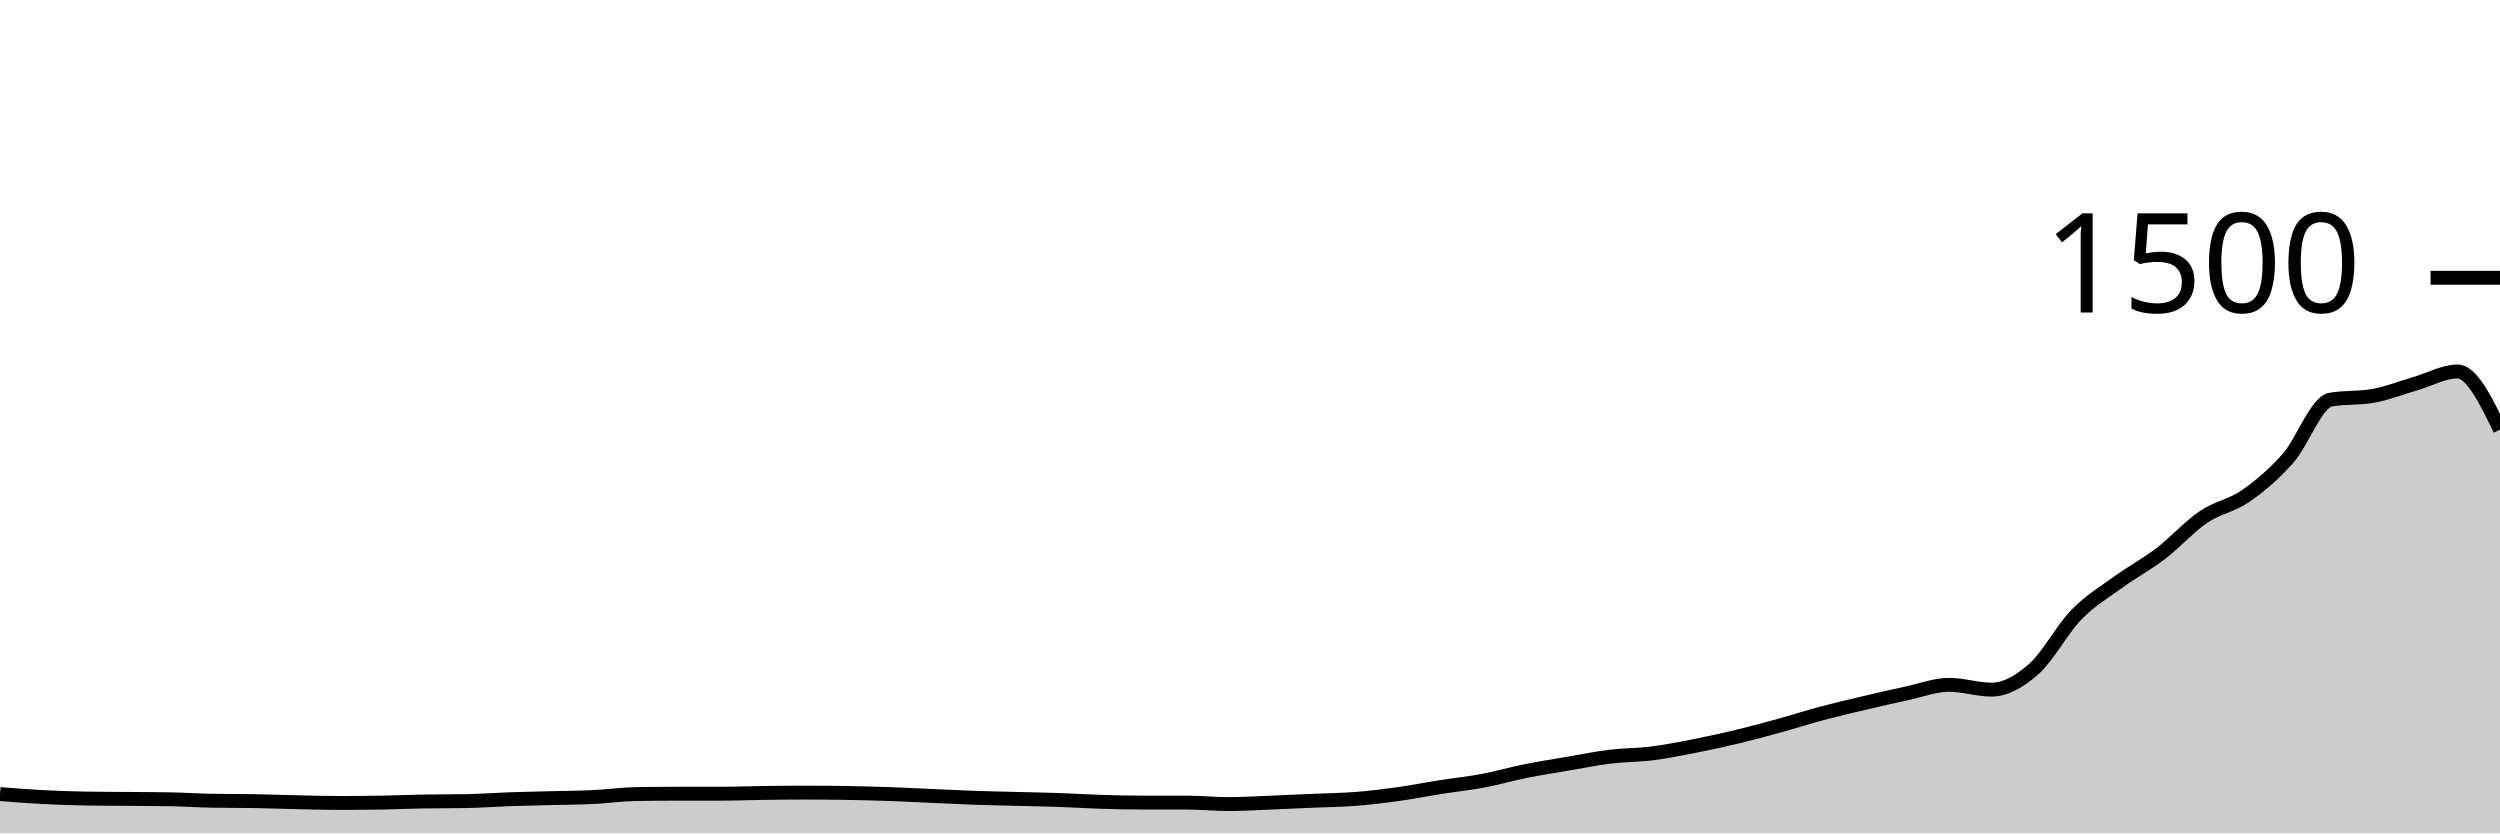
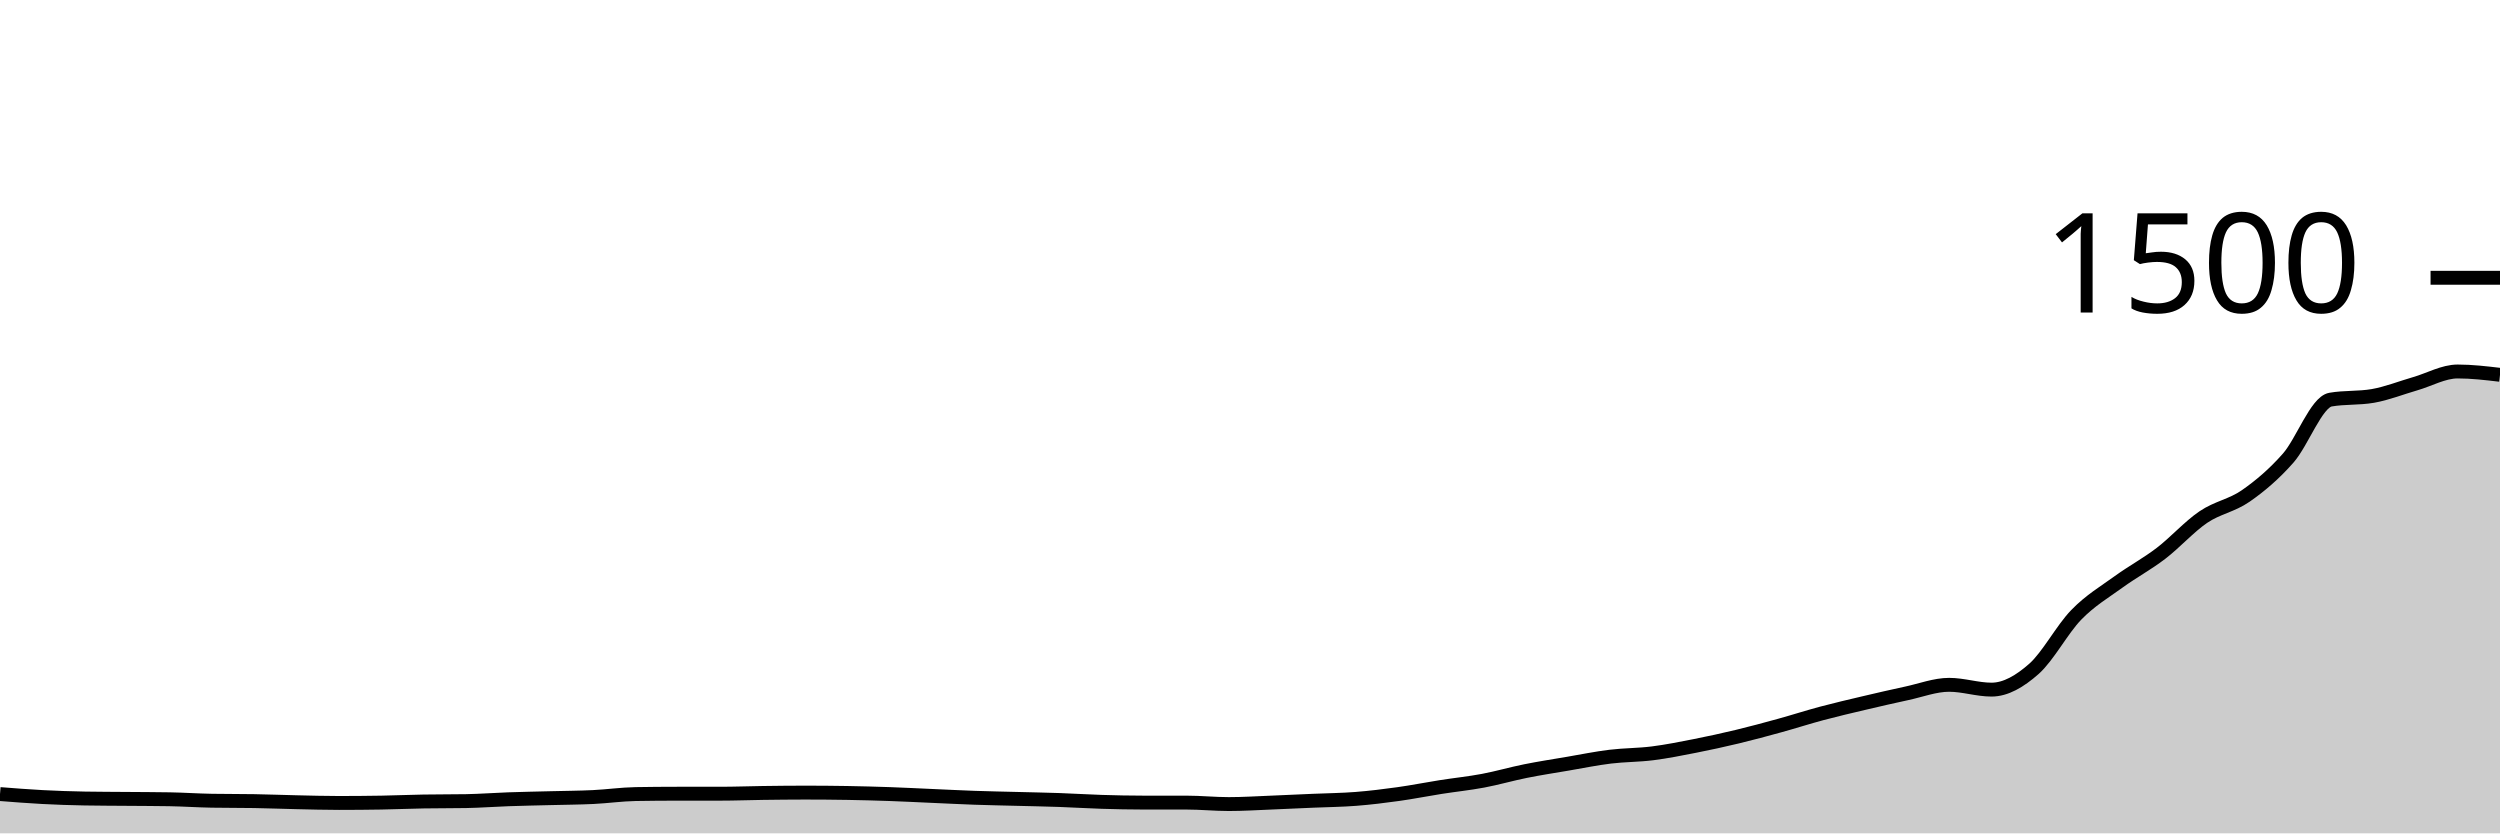
<svg xmlns="http://www.w3.org/2000/svg" viewBox="0 0 180 60">
  <g transform="translate(0,20)">
-     <path class="area" fill="rgba(0, 0, 0, 0.2)" d="M0,37.173C1.017,37.253,2.034,37.333,3.051,37.387C4.068,37.44,5.085,37.476,6.102,37.493C7.119,37.511,8.136,37.511,9.153,37.52C10.169,37.529,11.186,37.529,12.203,37.547C13.22,37.564,14.237,37.636,15.254,37.653C16.271,37.671,17.288,37.662,18.305,37.68C19.322,37.698,20.339,37.738,21.356,37.76C22.373,37.782,23.39,37.813,24.407,37.813C25.424,37.813,26.441,37.804,27.458,37.787C28.475,37.769,29.492,37.724,30.508,37.707C31.525,37.689,32.542,37.698,33.559,37.68C34.576,37.662,35.593,37.582,36.61,37.547C37.627,37.511,38.644,37.493,39.661,37.467C40.678,37.44,41.695,37.436,42.712,37.387C43.729,37.338,44.746,37.191,45.763,37.173C46.78,37.156,47.797,37.147,48.814,37.147C49.831,37.147,50.847,37.147,51.864,37.147C52.881,37.147,53.898,37.107,54.915,37.093C55.932,37.08,56.949,37.067,57.966,37.067C58.983,37.067,60,37.076,61.017,37.093C62.034,37.111,63.051,37.138,64.068,37.173C65.085,37.209,66.102,37.262,67.119,37.307C68.136,37.351,69.153,37.404,70.169,37.44C71.186,37.476,72.203,37.493,73.22,37.52C74.237,37.547,75.254,37.564,76.271,37.6C77.288,37.636,78.305,37.702,79.322,37.733C80.339,37.764,81.356,37.787,82.373,37.787C83.39,37.787,84.407,37.787,85.424,37.787C86.441,37.787,87.458,37.893,88.475,37.893C89.492,37.893,90.508,37.827,91.525,37.787C92.542,37.747,93.559,37.698,94.576,37.653C95.593,37.609,96.61,37.6,97.627,37.52C98.644,37.44,99.661,37.316,100.678,37.173C101.695,37.031,102.712,36.827,103.729,36.667C104.746,36.507,105.763,36.404,106.78,36.213C107.797,36.022,108.814,35.724,109.831,35.52C110.847,35.316,111.864,35.16,112.881,34.987C113.898,34.813,114.915,34.604,115.932,34.48C116.949,34.356,117.966,34.369,118.983,34.24C120,34.111,121.017,33.907,122.034,33.707C123.051,33.507,124.068,33.284,125.085,33.04C126.102,32.796,127.119,32.52,128.136,32.24C129.153,31.96,130.169,31.631,131.186,31.36C132.203,31.089,133.22,30.853,134.237,30.613C135.254,30.373,136.271,30.138,137.288,29.92C138.305,29.702,139.322,29.307,140.339,29.307C141.356,29.307,142.373,29.653,143.39,29.653C144.407,29.653,145.424,29.058,146.441,28.16C147.458,27.262,148.475,25.311,149.492,24.267C150.508,23.222,151.525,22.631,152.542,21.893C153.559,21.156,154.576,20.618,155.593,19.84C156.61,19.062,157.627,17.916,158.644,17.227C159.661,16.538,160.678,16.413,161.695,15.707C162.712,15,163.729,14.142,164.746,12.987C165.763,11.831,166.78,8.951,167.797,8.773C168.814,8.596,169.831,8.684,170.847,8.507C171.864,8.329,172.881,7.92,173.898,7.627C174.915,7.333,175.932,6.747,176.949,6.747C177.966,6.747,178.983,8.84,180,10.933L180,40C178.983,40,177.966,40,176.949,40C175.932,40,174.915,40,173.898,40C172.881,40,171.864,40,170.847,40C169.831,40,168.814,40,167.797,40C166.78,40,165.763,40,164.746,40C163.729,40,162.712,40,161.695,40C160.678,40,159.661,40,158.644,40C157.627,40,156.61,40,155.593,40C154.576,40,153.559,40,152.542,40C151.525,40,150.508,40,149.492,40C148.475,40,147.458,40,146.441,40C145.424,40,144.407,40,143.39,40C142.373,40,141.356,40,140.339,40C139.322,40,138.305,40,137.288,40C136.271,40,135.254,40,134.237,40C133.22,40,132.203,40,131.186,40C130.169,40,129.153,40,128.136,40C127.119,40,126.102,40,125.085,40C124.068,40,123.051,40,122.034,40C121.017,40,120,40,118.983,40C117.966,40,116.949,40,115.932,40C114.915,40,113.898,40,112.881,40C111.864,40,110.847,40,109.831,40C108.814,40,107.797,40,106.78,40C105.763,40,104.746,40,103.729,40C102.712,40,101.695,40,100.678,40C99.661,40,98.644,40,97.627,40C96.61,40,95.593,40,94.576,40C93.559,40,92.542,40,91.525,40C90.508,40,89.492,40,88.475,40C87.458,40,86.441,40,85.424,40C84.407,40,83.39,40,82.373,40C81.356,40,80.339,40,79.322,40C78.305,40,77.288,40,76.271,40C75.254,40,74.237,40,73.22,40C72.203,40,71.186,40,70.169,40C69.153,40,68.136,40,67.119,40C66.102,40,65.085,40,64.068,40C63.051,40,62.034,40,61.017,40C60,40,58.983,40,57.966,40C56.949,40,55.932,40,54.915,40C53.898,40,52.881,40,51.864,40C50.847,40,49.831,40,48.814,40C47.797,40,46.78,40,45.763,40C44.746,40,43.729,40,42.712,40C41.695,40,40.678,40,39.661,40C38.644,40,37.627,40,36.61,40C35.593,40,34.576,40,33.559,40C32.542,40,31.525,40,30.508,40C29.492,40,28.475,40,27.458,40C26.441,40,25.424,40,24.407,40C23.39,40,22.373,40,21.356,40C20.339,40,19.322,40,18.305,40C17.288,40,16.271,40,15.254,40C14.237,40,13.22,40,12.203,40C11.186,40,10.169,40,9.153,40C8.136,40,7.119,40,6.102,40C5.085,40,4.068,40,3.051,40C2.034,40,1.017,40,0,40Z" />
-     <path class="line" stroke="black" fill="none" d="M0,37.173C1.017,37.253,2.034,37.333,3.051,37.387C4.068,37.44,5.085,37.476,6.102,37.493C7.119,37.511,8.136,37.511,9.153,37.52C10.169,37.529,11.186,37.529,12.203,37.547C13.22,37.564,14.237,37.636,15.254,37.653C16.271,37.671,17.288,37.662,18.305,37.68C19.322,37.698,20.339,37.738,21.356,37.76C22.373,37.782,23.39,37.813,24.407,37.813C25.424,37.813,26.441,37.804,27.458,37.787C28.475,37.769,29.492,37.724,30.508,37.707C31.525,37.689,32.542,37.698,33.559,37.68C34.576,37.662,35.593,37.582,36.61,37.547C37.627,37.511,38.644,37.493,39.661,37.467C40.678,37.44,41.695,37.436,42.712,37.387C43.729,37.338,44.746,37.191,45.763,37.173C46.78,37.156,47.797,37.147,48.814,37.147C49.831,37.147,50.847,37.147,51.864,37.147C52.881,37.147,53.898,37.107,54.915,37.093C55.932,37.08,56.949,37.067,57.966,37.067C58.983,37.067,60,37.076,61.017,37.093C62.034,37.111,63.051,37.138,64.068,37.173C65.085,37.209,66.102,37.262,67.119,37.307C68.136,37.351,69.153,37.404,70.169,37.44C71.186,37.476,72.203,37.493,73.22,37.52C74.237,37.547,75.254,37.564,76.271,37.6C77.288,37.636,78.305,37.702,79.322,37.733C80.339,37.764,81.356,37.787,82.373,37.787C83.39,37.787,84.407,37.787,85.424,37.787C86.441,37.787,87.458,37.893,88.475,37.893C89.492,37.893,90.508,37.827,91.525,37.787C92.542,37.747,93.559,37.698,94.576,37.653C95.593,37.609,96.61,37.6,97.627,37.52C98.644,37.44,99.661,37.316,100.678,37.173C101.695,37.031,102.712,36.827,103.729,36.667C104.746,36.507,105.763,36.404,106.78,36.213C107.797,36.022,108.814,35.724,109.831,35.52C110.847,35.316,111.864,35.16,112.881,34.987C113.898,34.813,114.915,34.604,115.932,34.48C116.949,34.356,117.966,34.369,118.983,34.24C120,34.111,121.017,33.907,122.034,33.707C123.051,33.507,124.068,33.284,125.085,33.04C126.102,32.796,127.119,32.52,128.136,32.24C129.153,31.96,130.169,31.631,131.186,31.36C132.203,31.089,133.22,30.853,134.237,30.613C135.254,30.373,136.271,30.138,137.288,29.92C138.305,29.702,139.322,29.307,140.339,29.307C141.356,29.307,142.373,29.653,143.39,29.653C144.407,29.653,145.424,29.058,146.441,28.16C147.458,27.262,148.475,25.311,149.492,24.267C150.508,23.222,151.525,22.631,152.542,21.893C153.559,21.156,154.576,20.618,155.593,19.84C156.61,19.062,157.627,17.916,158.644,17.227C159.661,16.538,160.678,16.413,161.695,15.707C162.712,15,163.729,14.142,164.746,12.987C165.763,11.831,166.78,8.951,167.797,8.773C168.814,8.596,169.831,8.684,170.847,8.507C171.864,8.329,172.881,7.92,173.898,7.627C174.915,7.333,175.932,6.747,176.949,6.747C177.966,6.747,178.983,8.84,180,10.933" />
+     <path class="area" fill="rgba(0, 0, 0, 0.2)" d="M0,37.173C1.017,37.253,2.034,37.333,3.051,37.387C4.068,37.44,5.085,37.476,6.102,37.493C7.119,37.511,8.136,37.511,9.153,37.52C10.169,37.529,11.186,37.529,12.203,37.547C13.22,37.564,14.237,37.636,15.254,37.653C16.271,37.671,17.288,37.662,18.305,37.68C19.322,37.698,20.339,37.738,21.356,37.76C22.373,37.782,23.39,37.813,24.407,37.813C25.424,37.813,26.441,37.804,27.458,37.787C28.475,37.769,29.492,37.724,30.508,37.707C31.525,37.689,32.542,37.698,33.559,37.68C34.576,37.662,35.593,37.582,36.61,37.547C37.627,37.511,38.644,37.493,39.661,37.467C40.678,37.44,41.695,37.436,42.712,37.387C43.729,37.338,44.746,37.191,45.763,37.173C46.78,37.156,47.797,37.147,48.814,37.147C49.831,37.147,50.847,37.147,51.864,37.147C52.881,37.147,53.898,37.107,54.915,37.093C55.932,37.08,56.949,37.067,57.966,37.067C58.983,37.067,60,37.076,61.017,37.093C62.034,37.111,63.051,37.138,64.068,37.173C65.085,37.209,66.102,37.262,67.119,37.307C68.136,37.351,69.153,37.404,70.169,37.44C71.186,37.476,72.203,37.493,73.22,37.52C74.237,37.547,75.254,37.564,76.271,37.6C77.288,37.636,78.305,37.702,79.322,37.733C80.339,37.764,81.356,37.787,82.373,37.787C83.39,37.787,84.407,37.787,85.424,37.787C86.441,37.787,87.458,37.893,88.475,37.893C89.492,37.893,90.508,37.827,91.525,37.787C92.542,37.747,93.559,37.698,94.576,37.653C95.593,37.609,96.61,37.6,97.627,37.52C98.644,37.44,99.661,37.316,100.678,37.173C101.695,37.031,102.712,36.827,103.729,36.667C104.746,36.507,105.763,36.404,106.78,36.213C107.797,36.022,108.814,35.724,109.831,35.52C110.847,35.316,111.864,35.16,112.881,34.987C113.898,34.813,114.915,34.604,115.932,34.48C116.949,34.356,117.966,34.369,118.983,34.24C120,34.111,121.017,33.907,122.034,33.707C123.051,33.507,124.068,33.284,125.085,33.04C126.102,32.796,127.119,32.52,128.136,32.24C129.153,31.96,130.169,31.631,131.186,31.36C132.203,31.089,133.22,30.853,134.237,30.613C135.254,30.373,136.271,30.138,137.288,29.92C138.305,29.702,139.322,29.307,140.339,29.307C141.356,29.307,142.373,29.653,143.39,29.653C144.407,29.653,145.424,29.058,146.441,28.16C147.458,27.262,148.475,25.311,149.492,24.267C150.508,23.222,151.525,22.631,152.542,21.893C153.559,21.156,154.576,20.618,155.593,19.84C156.61,19.062,157.627,17.916,158.644,17.227C159.661,16.538,160.678,16.413,161.695,15.707C162.712,15,163.729,14.142,164.746,12.987C165.763,11.831,166.78,8.951,167.797,8.773C168.814,8.596,169.831,8.684,170.847,8.507C171.864,8.329,172.881,7.92,173.898,7.627C174.915,7.333,175.932,6.747,176.949,6.747C177.966,6.747,178.983,6.867,180,6.987L180,40C178.983,40,177.966,40,176.949,40C175.932,40,174.915,40,173.898,40C172.881,40,171.864,40,170.847,40C169.831,40,168.814,40,167.797,40C166.78,40,165.763,40,164.746,40C163.729,40,162.712,40,161.695,40C160.678,40,159.661,40,158.644,40C157.627,40,156.61,40,155.593,40C154.576,40,153.559,40,152.542,40C151.525,40,150.508,40,149.492,40C148.475,40,147.458,40,146.441,40C145.424,40,144.407,40,143.39,40C142.373,40,141.356,40,140.339,40C139.322,40,138.305,40,137.288,40C136.271,40,135.254,40,134.237,40C133.22,40,132.203,40,131.186,40C130.169,40,129.153,40,128.136,40C127.119,40,126.102,40,125.085,40C124.068,40,123.051,40,122.034,40C121.017,40,120,40,118.983,40C117.966,40,116.949,40,115.932,40C114.915,40,113.898,40,112.881,40C111.864,40,110.847,40,109.831,40C108.814,40,107.797,40,106.78,40C105.763,40,104.746,40,103.729,40C102.712,40,101.695,40,100.678,40C99.661,40,98.644,40,97.627,40C96.61,40,95.593,40,94.576,40C93.559,40,92.542,40,91.525,40C90.508,40,89.492,40,88.475,40C87.458,40,86.441,40,85.424,40C84.407,40,83.39,40,82.373,40C81.356,40,80.339,40,79.322,40C78.305,40,77.288,40,76.271,40C75.254,40,74.237,40,73.22,40C72.203,40,71.186,40,70.169,40C69.153,40,68.136,40,67.119,40C66.102,40,65.085,40,64.068,40C63.051,40,62.034,40,61.017,40C60,40,58.983,40,57.966,40C56.949,40,55.932,40,54.915,40C53.898,40,52.881,40,51.864,40C50.847,40,49.831,40,48.814,40C47.797,40,46.78,40,45.763,40C44.746,40,43.729,40,42.712,40C41.695,40,40.678,40,39.661,40C38.644,40,37.627,40,36.61,40C35.593,40,34.576,40,33.559,40C32.542,40,31.525,40,30.508,40C29.492,40,28.475,40,27.458,40C26.441,40,25.424,40,24.407,40C23.39,40,22.373,40,21.356,40C20.339,40,19.322,40,18.305,40C17.288,40,16.271,40,15.254,40C14.237,40,13.22,40,12.203,40C11.186,40,10.169,40,9.153,40C8.136,40,7.119,40,6.102,40C5.085,40,4.068,40,3.051,40C2.034,40,1.017,40,0,40Z" />
+     <path class="line" stroke="black" fill="none" d="M0,37.173C1.017,37.253,2.034,37.333,3.051,37.387C4.068,37.44,5.085,37.476,6.102,37.493C7.119,37.511,8.136,37.511,9.153,37.52C10.169,37.529,11.186,37.529,12.203,37.547C13.22,37.564,14.237,37.636,15.254,37.653C16.271,37.671,17.288,37.662,18.305,37.68C19.322,37.698,20.339,37.738,21.356,37.76C22.373,37.782,23.39,37.813,24.407,37.813C25.424,37.813,26.441,37.804,27.458,37.787C28.475,37.769,29.492,37.724,30.508,37.707C31.525,37.689,32.542,37.698,33.559,37.68C34.576,37.662,35.593,37.582,36.61,37.547C37.627,37.511,38.644,37.493,39.661,37.467C40.678,37.44,41.695,37.436,42.712,37.387C43.729,37.338,44.746,37.191,45.763,37.173C46.78,37.156,47.797,37.147,48.814,37.147C49.831,37.147,50.847,37.147,51.864,37.147C52.881,37.147,53.898,37.107,54.915,37.093C55.932,37.08,56.949,37.067,57.966,37.067C58.983,37.067,60,37.076,61.017,37.093C62.034,37.111,63.051,37.138,64.068,37.173C65.085,37.209,66.102,37.262,67.119,37.307C68.136,37.351,69.153,37.404,70.169,37.44C71.186,37.476,72.203,37.493,73.22,37.52C74.237,37.547,75.254,37.564,76.271,37.6C77.288,37.636,78.305,37.702,79.322,37.733C80.339,37.764,81.356,37.787,82.373,37.787C83.39,37.787,84.407,37.787,85.424,37.787C86.441,37.787,87.458,37.893,88.475,37.893C89.492,37.893,90.508,37.827,91.525,37.787C92.542,37.747,93.559,37.698,94.576,37.653C95.593,37.609,96.61,37.6,97.627,37.52C98.644,37.44,99.661,37.316,100.678,37.173C101.695,37.031,102.712,36.827,103.729,36.667C104.746,36.507,105.763,36.404,106.78,36.213C107.797,36.022,108.814,35.724,109.831,35.52C110.847,35.316,111.864,35.16,112.881,34.987C113.898,34.813,114.915,34.604,115.932,34.48C116.949,34.356,117.966,34.369,118.983,34.24C120,34.111,121.017,33.907,122.034,33.707C123.051,33.507,124.068,33.284,125.085,33.04C126.102,32.796,127.119,32.52,128.136,32.24C129.153,31.96,130.169,31.631,131.186,31.36C132.203,31.089,133.22,30.853,134.237,30.613C135.254,30.373,136.271,30.138,137.288,29.92C138.305,29.702,139.322,29.307,140.339,29.307C141.356,29.307,142.373,29.653,143.39,29.653C144.407,29.653,145.424,29.058,146.441,28.16C147.458,27.262,148.475,25.311,149.492,24.267C150.508,23.222,151.525,22.631,152.542,21.893C153.559,21.156,154.576,20.618,155.593,19.84C156.61,19.062,157.627,17.916,158.644,17.227C159.661,16.538,160.678,16.413,161.695,15.707C162.712,15,163.729,14.142,164.746,12.987C165.763,11.831,166.78,8.951,167.797,8.773C168.814,8.596,169.831,8.684,170.847,8.507C171.864,8.329,172.881,7.92,173.898,7.627C174.915,7.333,175.932,6.747,176.949,6.747C177.966,6.747,178.983,6.867,180,6.987" />
    <path class="axis-ceiling" stroke-width="1" stroke="black" fill="none" d="M175,0L180,0" />
    <text class="axis-ceiling-label" font-family="sans-serif" text-anchor="end" font-size="10px" x="170" y="2.5">1500</text>
  </g>
</svg>
